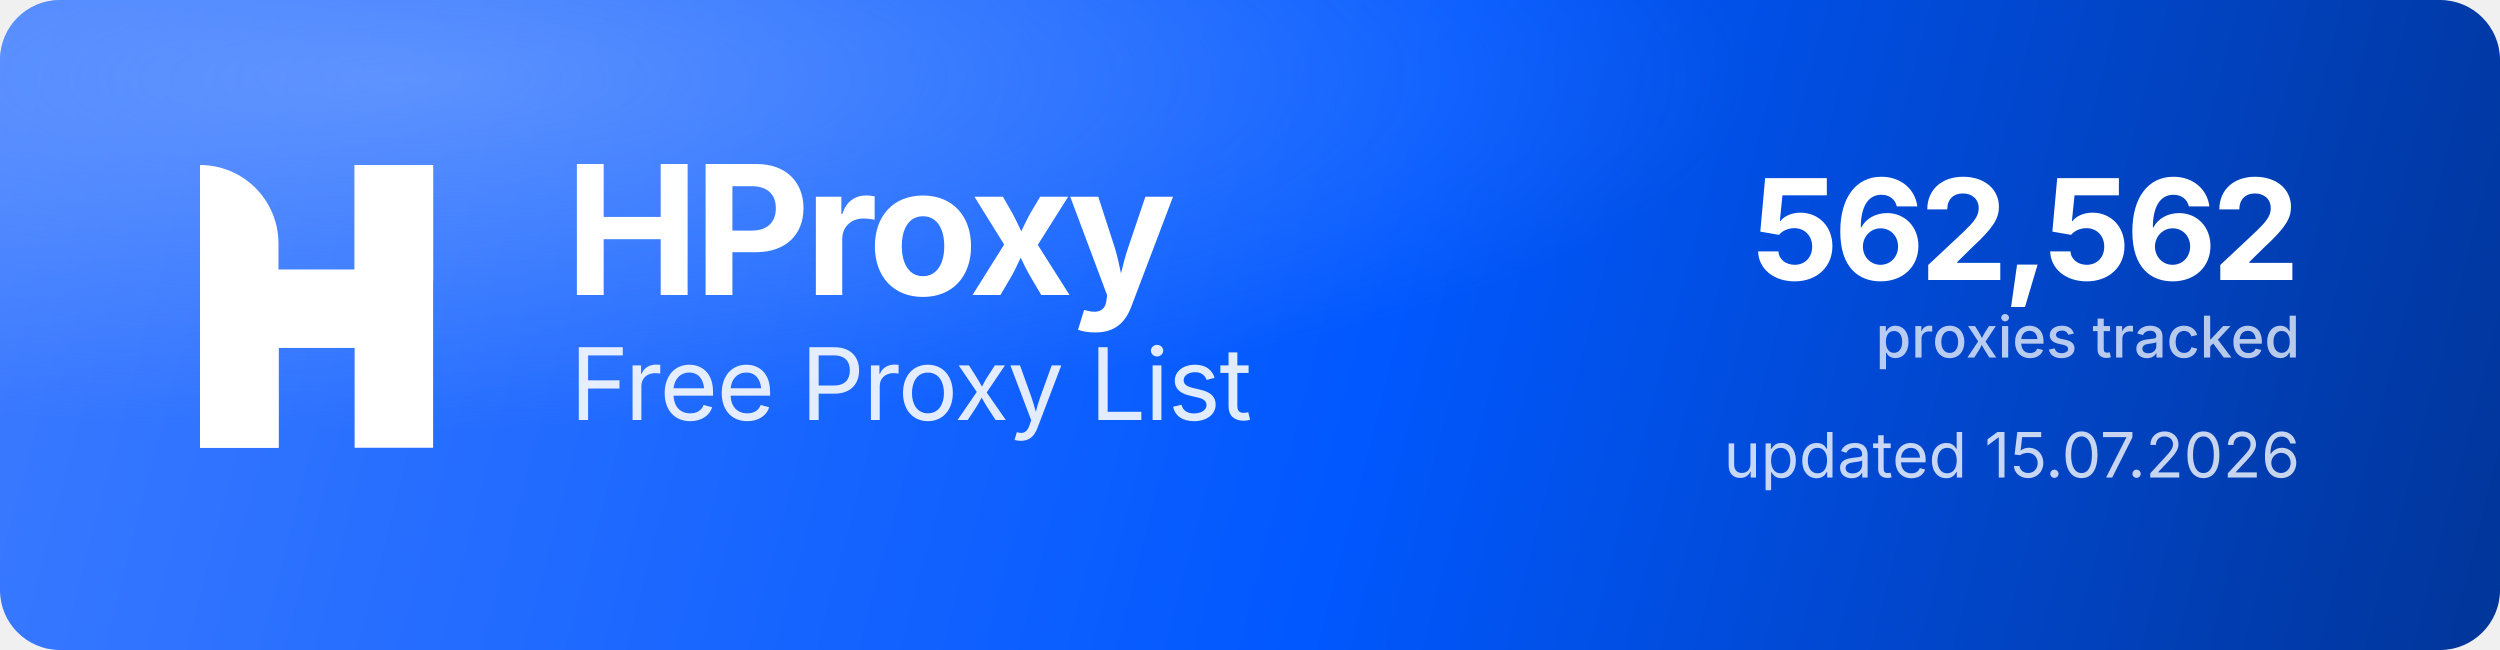
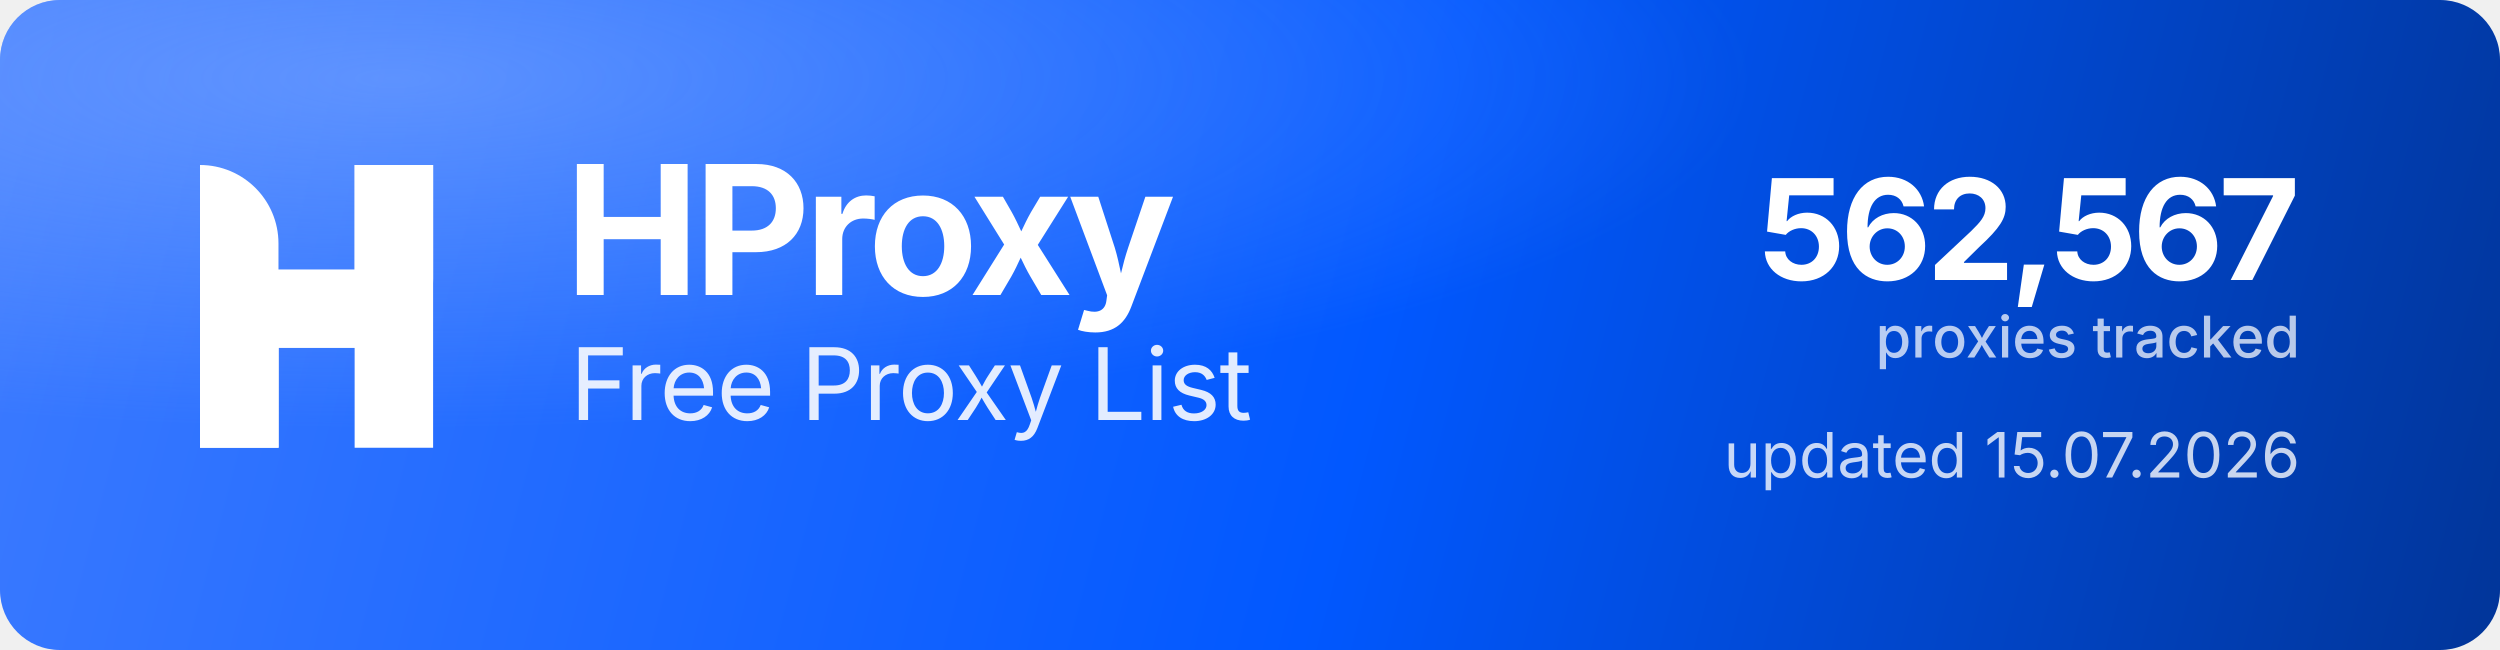
<svg xmlns="http://www.w3.org/2000/svg" width="1000" height="260" viewBox="0 0 1000 260" role="img" aria-label="HProxy Free Proxy List">
  <defs>
    <linearGradient id="hp-bg" x1="0" y1="0" x2="1000" y2="260" gradientUnits="userSpaceOnUse">
      <stop offset="0" stop-color="#3D7BFF" />
      <stop offset="0.55" stop-color="#0158FF" />
      <stop offset="1" stop-color="#013599" />
    </linearGradient>
    <radialGradient id="hp-glow" cx="0.16" cy="0.12" r="0.9">
      <stop offset="0" stop-color="#8FB4FF" stop-opacity="0.5" />
      <stop offset="0.6" stop-color="#8FB4FF" stop-opacity="0" />
    </radialGradient>
  </defs>
  <rect width="1000" height="260" rx="24" fill="url(#hp-bg)" />
  <rect width="1000" height="260" rx="24" fill="url(#hp-glow)" />
  <g transform="translate(80,66) scale(4.35)" fill="#FFFFFF">
    <path d="M0 0V0C3.985 0 7.216 3.231 7.216 7.216V26H0V0Z" />
    <rect x="14.219" width="7.216" height="26" />
    <path d="M7.235 26H0V15.971C0 12.455 2.851 9.604 6.367 9.604H14.22V0H21.437V10.453C21.437 13.97 18.586 16.82 15.069 16.82H7.235V26Z" />
  </g>
  <text x="226" y="118" font-family="'Geist','Inter','Segoe UI',system-ui,-apple-system,Helvetica,Arial,sans-serif" font-size="72" font-weight="700" letter-spacing="-2.3" fill="#FFFFFF">HProxy</text>
  <text x="228" y="168" font-family="'Geist','Inter','Segoe UI',system-ui,-apple-system,Helvetica,Arial,sans-serif" font-size="40" font-weight="400" letter-spacing="-0.5" fill="#FFFFFF" fill-opacity="0.88">Free Proxy List</text>
-   <text x="920" y="112" text-anchor="end" font-family="'Geist','Inter','Segoe UI',system-ui,-apple-system,Helvetica,Arial,sans-serif" font-size="56" font-weight="700" letter-spacing="-2" fill="#FFFFFF">562,562</text>
+   <text x="920" y="112" text-anchor="end" font-family="'Geist','Inter','Segoe UI',system-ui,-apple-system,Helvetica,Arial,sans-serif" font-size="56" font-weight="700" letter-spacing="-2" fill="#FFFFFF">562,567</text>
  <text x="920" y="143" text-anchor="end" font-family="'Geist','Inter','Segoe UI',system-ui,-apple-system,Helvetica,Arial,sans-serif" font-size="23" font-weight="500" fill="#FFFFFF" fill-opacity="0.72">proxies tracked</text>
  <text x="920" y="191" text-anchor="end" font-family="'Geist','Inter','Segoe UI',system-ui,-apple-system,Helvetica,Arial,sans-serif" font-size="25" font-weight="400" fill="#FFFFFF" fill-opacity="0.78">updated 15.07.2026</text>
</svg>
